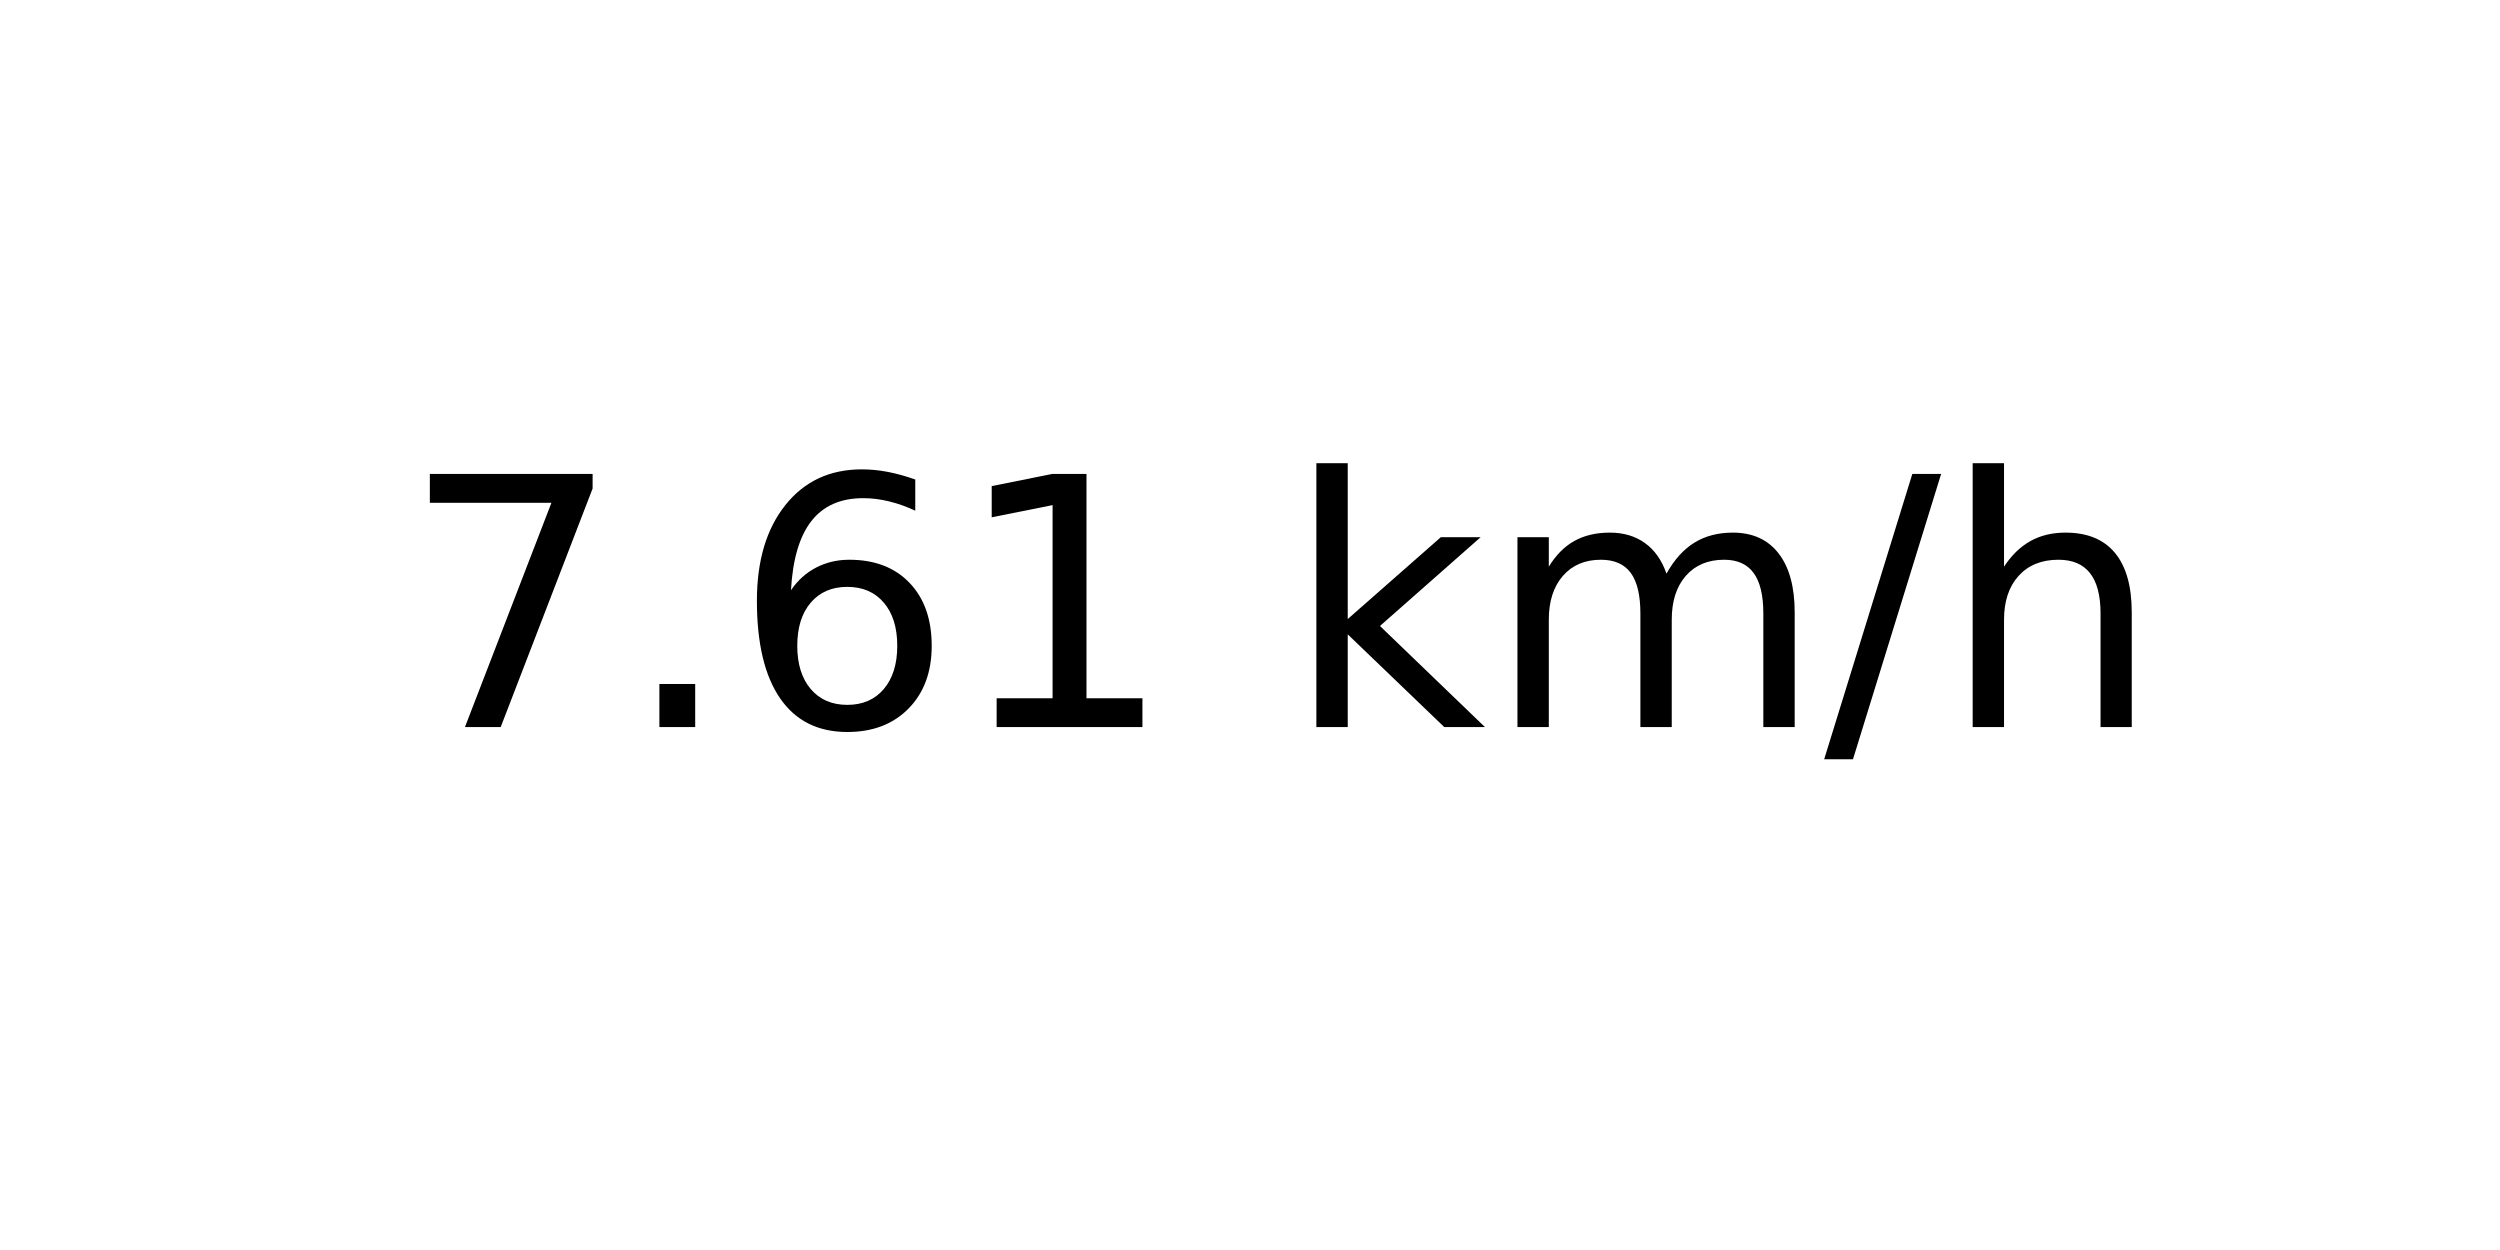
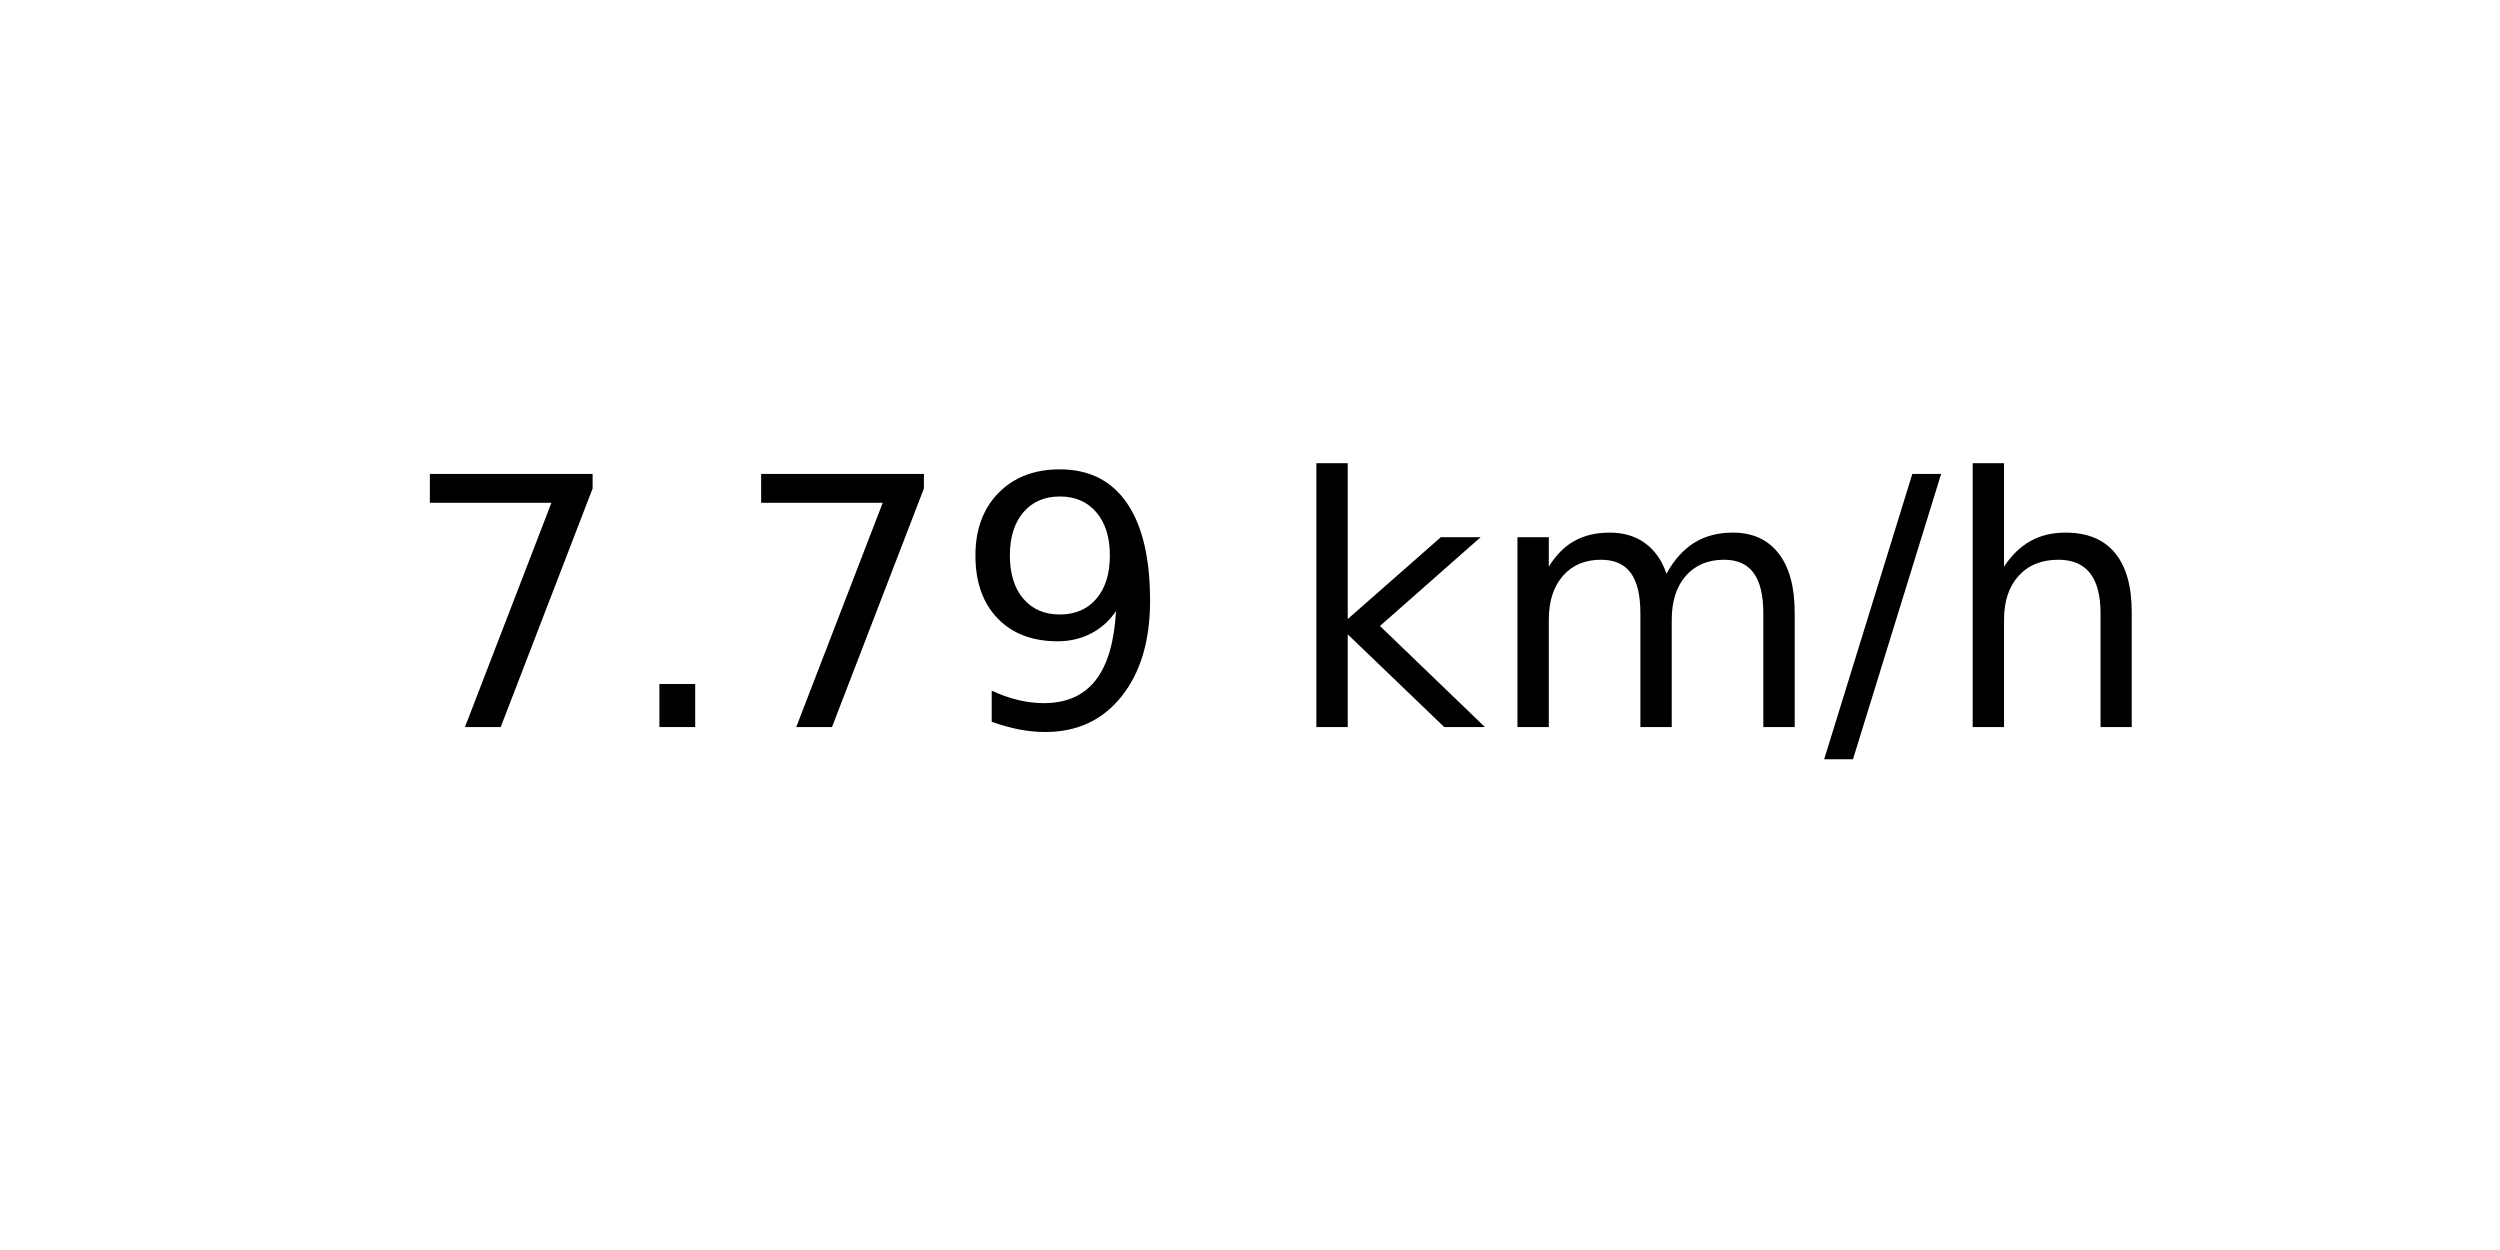
<svg xmlns="http://www.w3.org/2000/svg" xmlns:xlink="http://www.w3.org/1999/xlink" width="72pt" height="36pt" viewBox="0 0 72 36" version="1.1">
  <defs>
    <style type="text/css">*{stroke-linejoin: round; stroke-linecap: butt}</style>
  </defs>
  <g id="figure_1">
    <g id="axes_1">
      <g id="text_1">
        <g transform="translate(11.55937 20.93937) scale(0.1 -0.1)">
          <defs>
            <path id="DejaVuSans-37" d="M 525 4666  L 3525 4666  L 3525 4397  L 1831 0  L 1172 0  L 2766 4134  L 525 4134  L 525 4666  z " transform="scale(0.015625)" />
            <path id="DejaVuSans-2e" d="M 684 794  L 1344 794  L 1344 0  L 684 0  L 684 794  z " transform="scale(0.015625)" />
-             <path id="DejaVuSans-36" d="M 2113 2584  Q 1688 2584 1439 2293  Q 1191 2003 1191 1497  Q 1191 994 1439 701  Q 1688 409 2113 409  Q 2538 409 2786 701  Q 3034 994 3034 1497  Q 3034 2003 2786 2293  Q 2538 2584 2113 2584  z M 3366 4563  L 3366 3988  Q 3128 4100 2886 4159  Q 2644 4219 2406 4219  Q 1781 4219 1451 3797  Q 1122 3375 1075 2522  Q 1259 2794 1537 2939  Q 1816 3084 2150 3084  Q 2853 3084 3261 2657  Q 3669 2231 3669 1497  Q 3669 778 3244 343  Q 2819 -91 2113 -91  Q 1303 -91 875 529  Q 447 1150 447 2328  Q 447 3434 972 4092  Q 1497 4750 2381 4750  Q 2619 4750 2861 4703  Q 3103 4656 3366 4563  z " transform="scale(0.015625)" />
-             <path id="DejaVuSans-31" d="M 794 531  L 1825 531  L 1825 4091  L 703 3866  L 703 4441  L 1819 4666  L 2450 4666  L 2450 531  L 3481 531  L 3481 0  L 794 0  L 794 531  z " transform="scale(0.015625)" />
+             <path id="DejaVuSans-39" d="M 703 97  L 703 672  Q 941 559 1184 500  Q 1428 441 1663 441  Q 2288 441 2617 861  Q 2947 1281 2994 2138  Q 2813 1869 2534 1725  Q 2256 1581 1919 1581  Q 1219 1581 811 2004  Q 403 2428 403 3163  Q 403 3881 828 4315  Q 1253 4750 1959 4750  Q 2769 4750 3195 4129  Q 3622 3509 3622 2328  Q 3622 1225 3098 567  Q 2575 -91 1691 -91  Q 1453 -91 1209 -44  Q 966 3 703 97  z M 1959 2075  Q 2384 2075 2632 2365  Q 2881 2656 2881 3163  Q 2881 3666 2632 3958  Q 2384 4250 1959 4250  Q 1534 4250 1286 3958  Q 1038 3666 1038 3163  Q 1038 2656 1286 2365  Q 1534 2075 1959 2075  z " transform="scale(0.015625)" />
            <path id="DejaVuSans-20" transform="scale(0.015625)" />
            <path id="DejaVuSans-6b" d="M 581 4863  L 1159 4863  L 1159 1991  L 2875 3500  L 3609 3500  L 1753 1863  L 3688 0  L 2938 0  L 1159 1709  L 1159 0  L 581 0  L 581 4863  z " transform="scale(0.015625)" />
            <path id="DejaVuSans-6d" d="M 3328 2828  Q 3544 3216 3844 3400  Q 4144 3584 4550 3584  Q 5097 3584 5394 3201  Q 5691 2819 5691 2113  L 5691 0  L 5113 0  L 5113 2094  Q 5113 2597 4934 2840  Q 4756 3084 4391 3084  Q 3944 3084 3684 2787  Q 3425 2491 3425 1978  L 3425 0  L 2847 0  L 2847 2094  Q 2847 2600 2669 2842  Q 2491 3084 2119 3084  Q 1678 3084 1418 2786  Q 1159 2488 1159 1978  L 1159 0  L 581 0  L 581 3500  L 1159 3500  L 1159 2956  Q 1356 3278 1631 3431  Q 1906 3584 2284 3584  Q 2666 3584 2933 3390  Q 3200 3197 3328 2828  z " transform="scale(0.015625)" />
            <path id="DejaVuSans-2f" d="M 1625 4666  L 2156 4666  L 531 -594  L 0 -594  L 1625 4666  z " transform="scale(0.015625)" />
            <path id="DejaVuSans-68" d="M 3513 2113  L 3513 0  L 2938 0  L 2938 2094  Q 2938 2591 2744 2837  Q 2550 3084 2163 3084  Q 1697 3084 1428 2787  Q 1159 2491 1159 1978  L 1159 0  L 581 0  L 581 4863  L 1159 4863  L 1159 2956  Q 1366 3272 1645 3428  Q 1925 3584 2291 3584  Q 2894 3584 3203 3211  Q 3513 2838 3513 2113  z " transform="scale(0.015625)" />
          </defs>
          <use xlink:href="#DejaVuSans-37" />
          <use xlink:href="#DejaVuSans-2e" x="63.623" />
-           <use xlink:href="#DejaVuSans-36" x="95.41" />
-           <use xlink:href="#DejaVuSans-31" x="159.033" />
+           <use xlink:href="#DejaVuSans-37" x="95.41" />
+           <use xlink:href="#DejaVuSans-39" x="159.033" />
          <use xlink:href="#DejaVuSans-20" x="222.656" />
          <use xlink:href="#DejaVuSans-6b" x="254.443" />
          <use xlink:href="#DejaVuSans-6d" x="312.354" />
          <use xlink:href="#DejaVuSans-2f" x="409.766" />
          <use xlink:href="#DejaVuSans-68" x="443.457" />
        </g>
      </g>
    </g>
  </g>
</svg>
